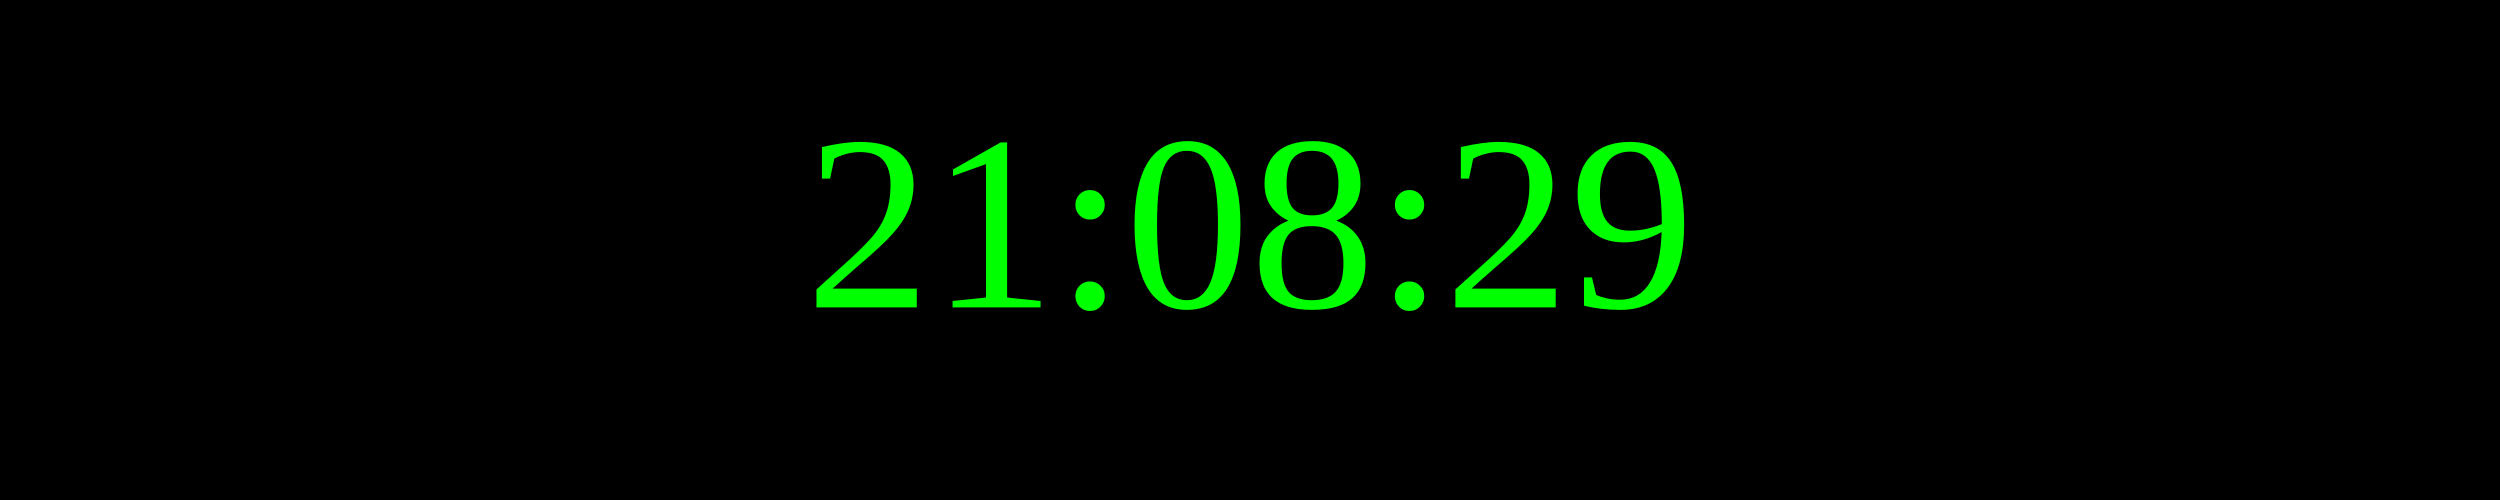
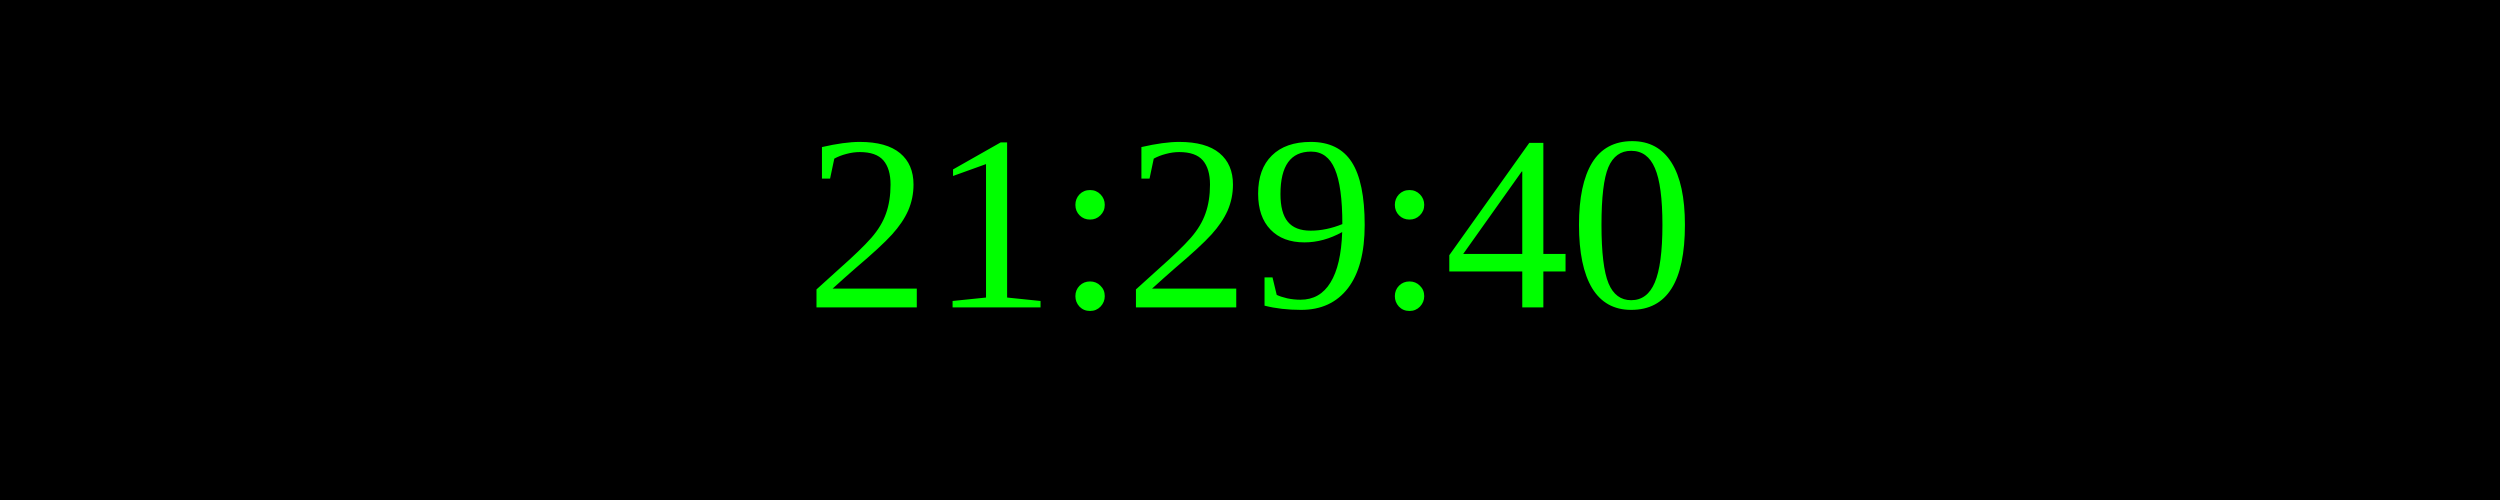
<svg xmlns="http://www.w3.org/2000/svg" width="250" height="50">
  <rect width="100%" height="100%" fill="black" />
  <text x="50%" y="50%" font-size="25" fill="lime" text-anchor="middle" dominant-baseline="middle">
- 21:08:29
+ 21:29:40
</text>
</svg>
